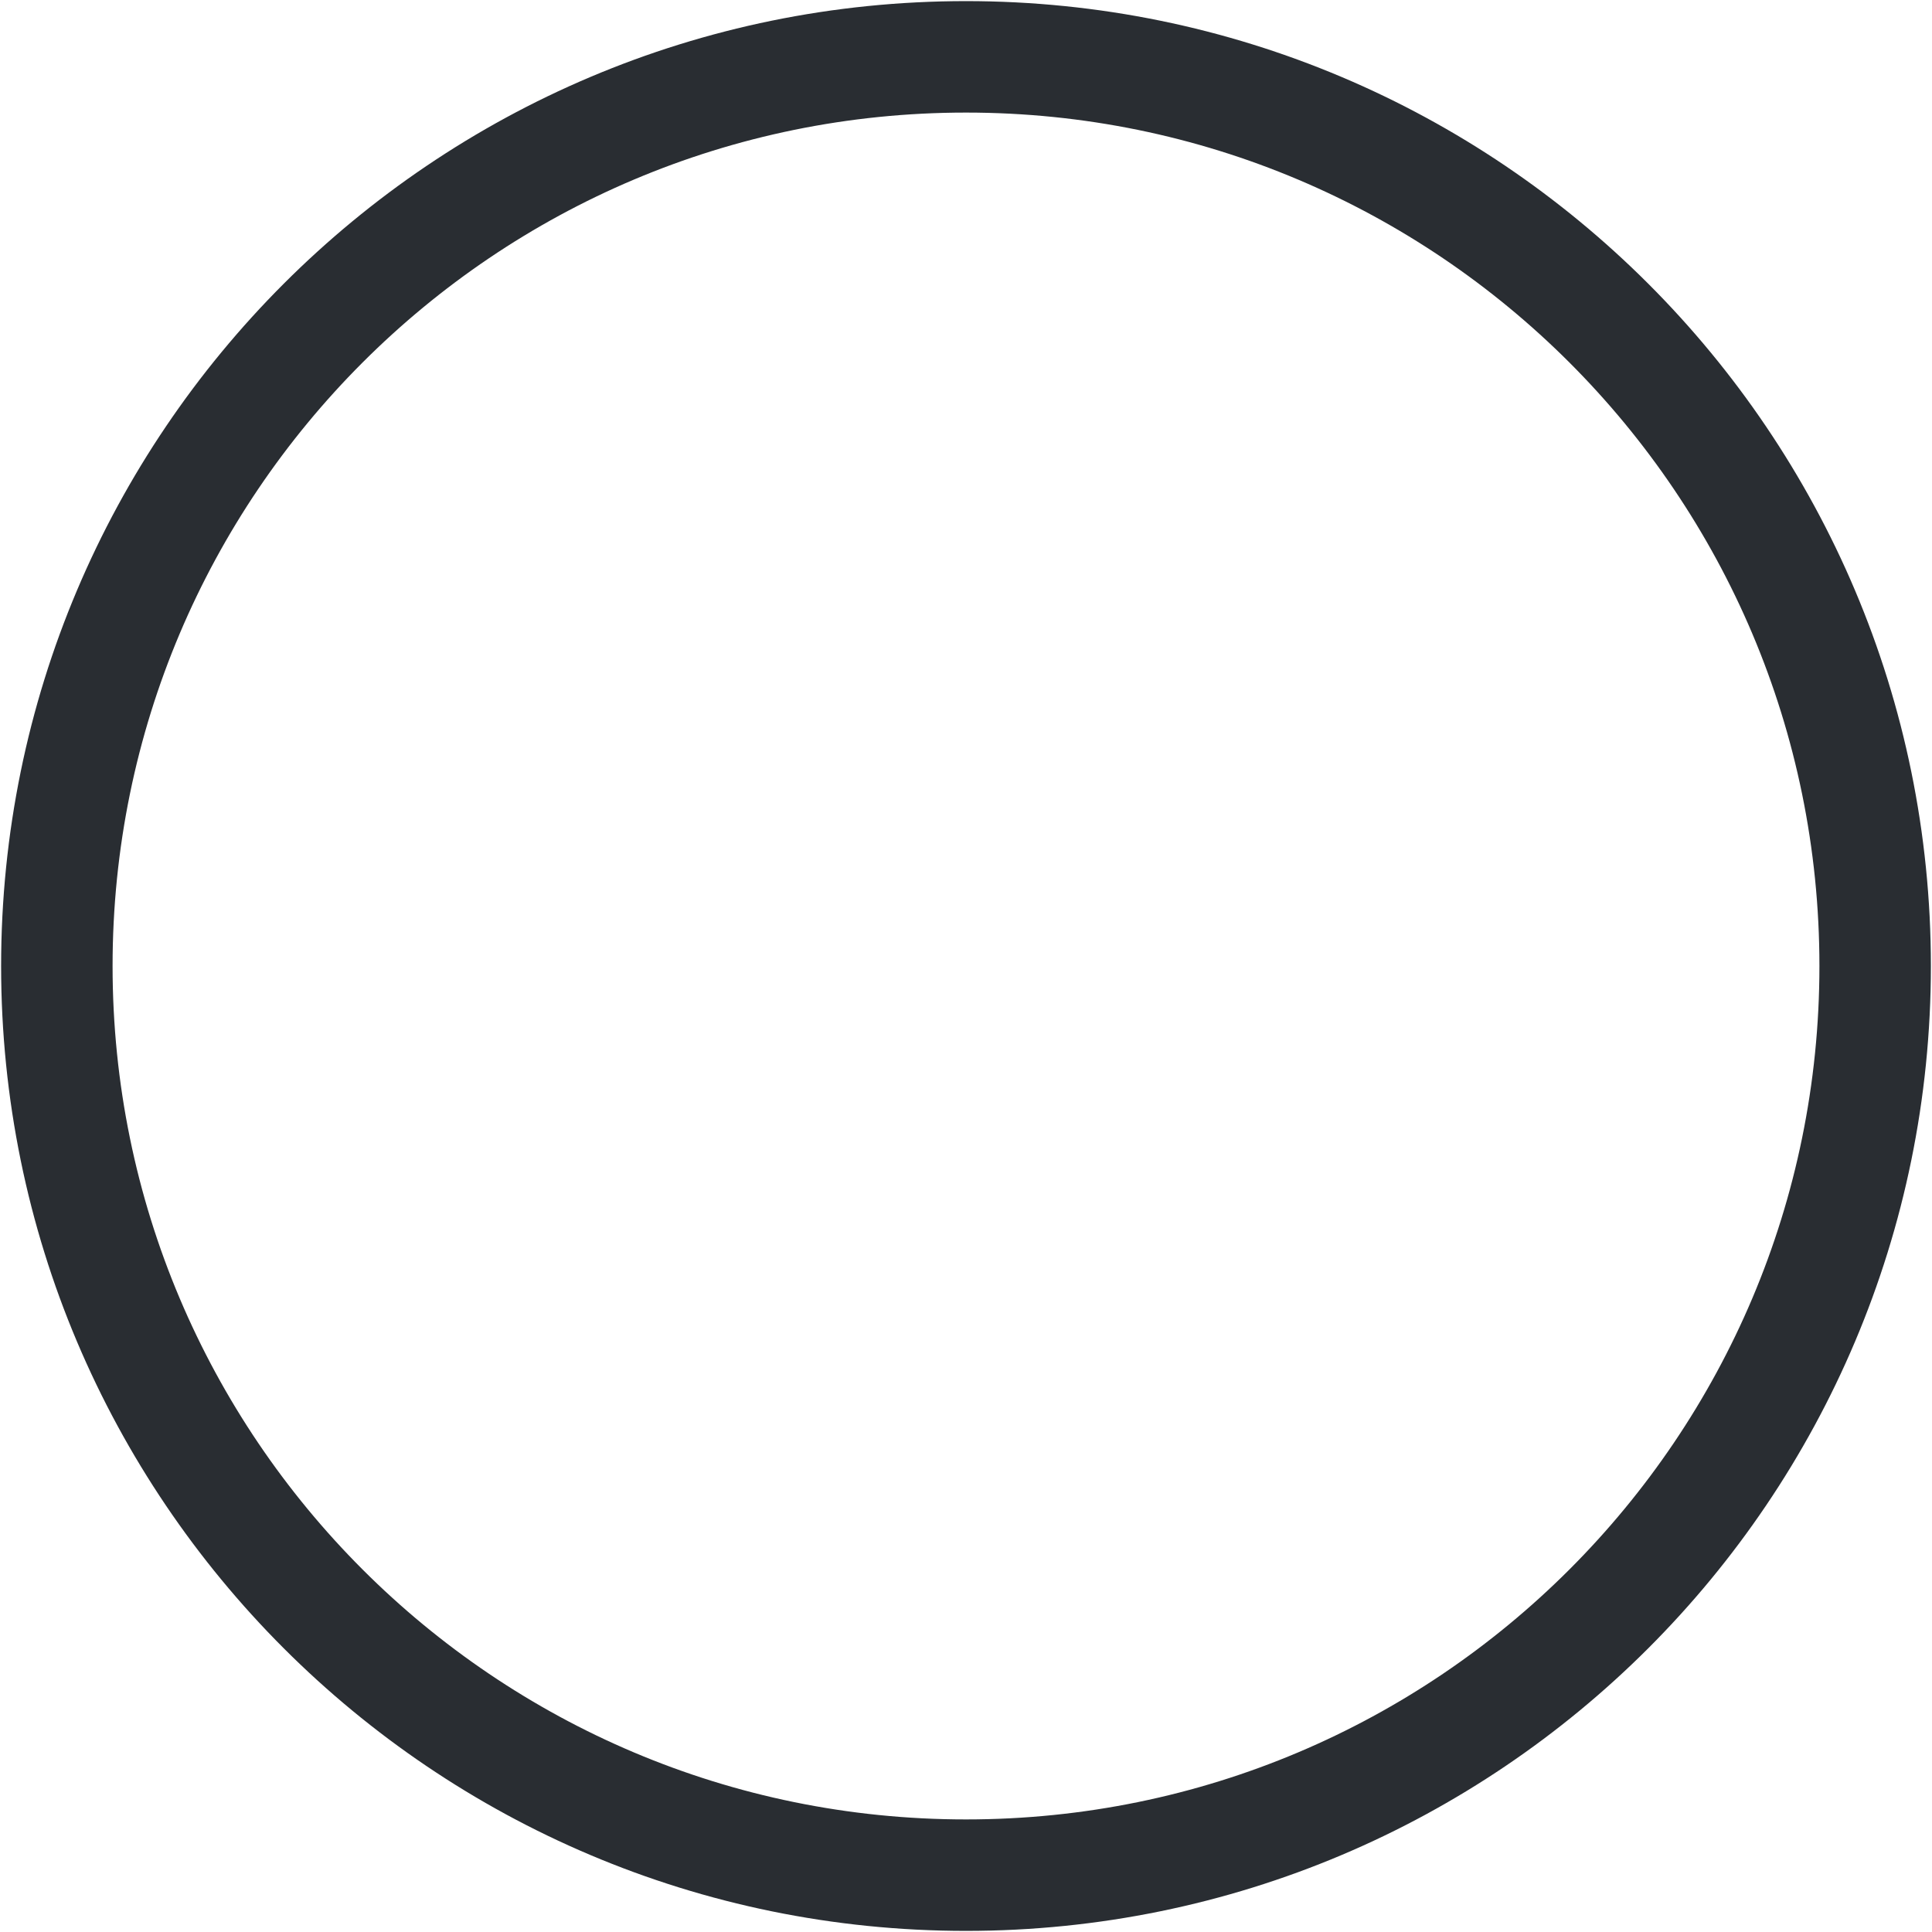
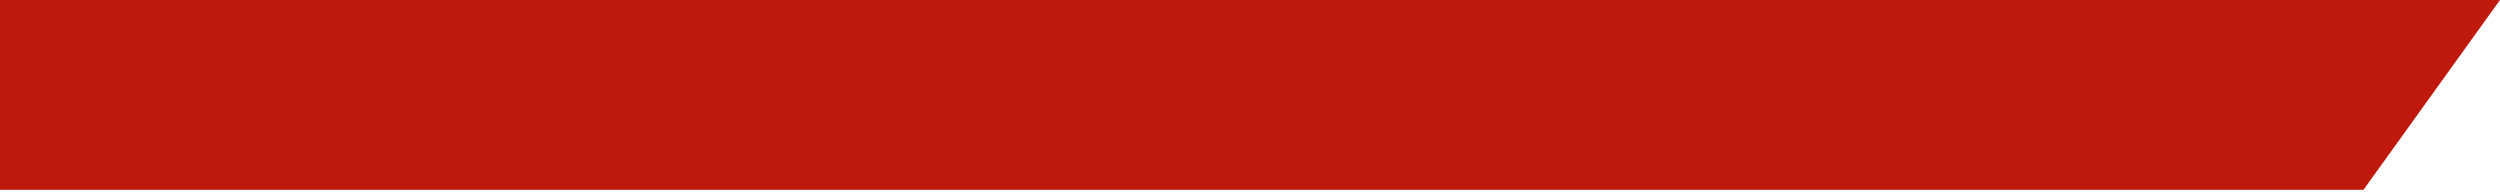
- <svg xmlns="http://www.w3.org/2000/svg" width="26" height="26" viewBox="0 0 26 26" fill="none">
-   <path d="M13 25.235C19.757 25.235 25.235 19.757 25.235 13C25.235 6.243 19.757 0.765 13 0.765C6.243 0.765 0.765 6.243 0.765 13C0.765 19.757 6.243 25.235 13 25.235Z" stroke="#292D32" stroke-width="1.5" stroke-linecap="round" stroke-linejoin="round" />
+ <svg xmlns="http://www.w3.org/2000/svg" width="13" height="1" viewBox="0 0 13 1" fill="none">
+   <path d="M0 0H13L12.29 0.987H0V0Z" fill="#BF190E" />
</svg>
